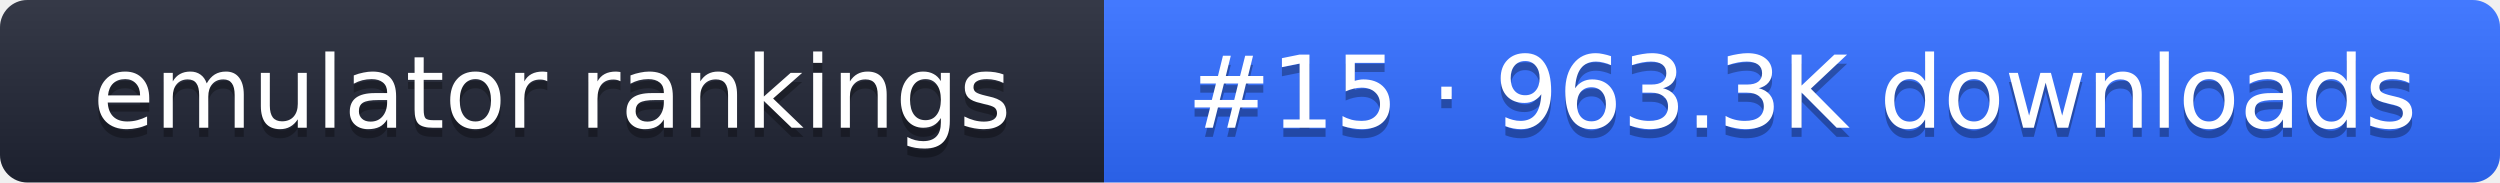
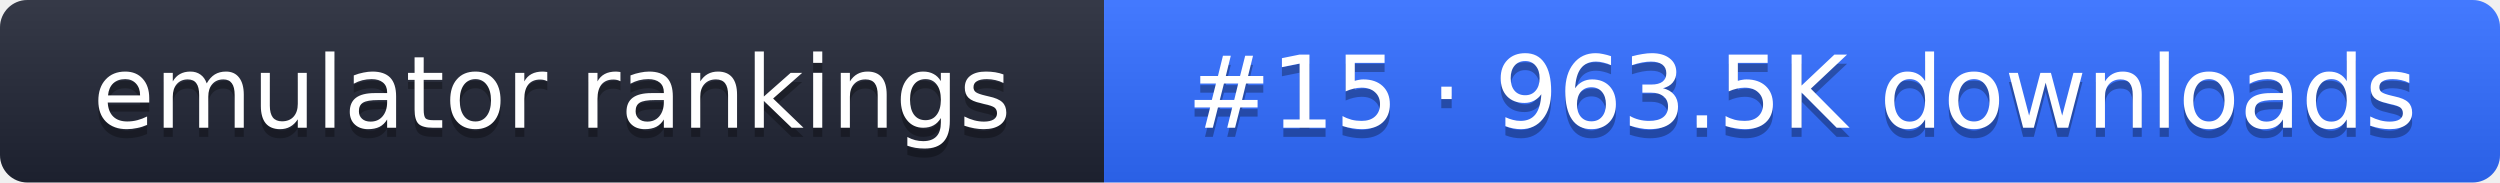
- <svg xmlns="http://www.w3.org/2000/svg" width="274" height="20" role="img" aria-label="emulator rankings: #15 · 963.3K downloads">
+ <svg xmlns="http://www.w3.org/2000/svg" width="274" height="20" role="img" aria-label="emulator rankings: #15 · 963.5K downloads">
  <linearGradient id="g" x2="0" y2="100%">
    <stop offset="0" stop-color="#fff" stop-opacity=".1" />
    <stop offset="1" stop-opacity=".1" />
  </linearGradient>
  <clipPath id="r">
    <rect width="274" height="20" rx="3" fill="#fff" />
  </clipPath>
  <g clip-path="url(#r)">
    <rect width="121" height="20" fill="#1f2433" />
    <rect x="121" width="153" height="20" fill="#2f6bff" />
    <rect width="274" height="20" fill="url(#g)" />
  </g>
  <g fill="#fff" text-anchor="middle" font-family="Verdana,DejaVu Sans,sans-serif" font-size="11">
    <text x="60.5" y="15" fill="#010101" fill-opacity=".3">emulator rankings</text>
    <text x="60.5" y="14">emulator rankings</text>
-     <text x="197.5" y="15" fill="#010101" fill-opacity=".3">#15 · 963.3K downloads</text>
-     <text x="197.5" y="14">#15 · 963.3K downloads</text>
+     <text x="197.5" y="15" fill="#010101" fill-opacity=".3">#15 · 963.5K downloads</text>
+     <text x="197.5" y="14">#15 · 963.5K downloads</text>
  </g>
</svg>
